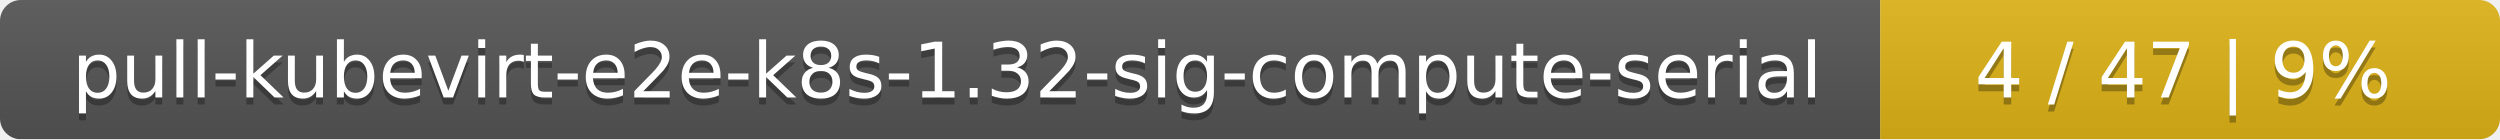
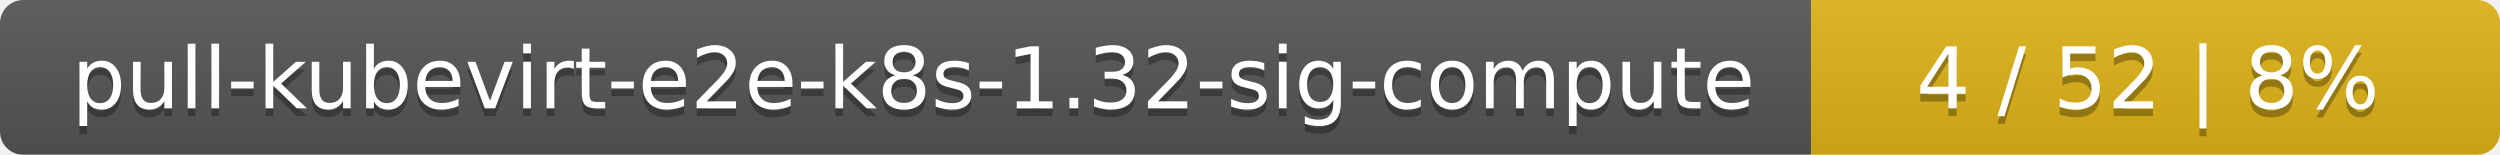
- <svg xmlns="http://www.w3.org/2000/svg" width="359" height="20">
+ <svg xmlns="http://www.w3.org/2000/svg" width="323" height="20">
  <linearGradient id="smooth" x2="0" y2="100%">
    <stop offset="0" stop-color="#bbb" stop-opacity=".1" />
    <stop offset="1" stop-opacity=".1" />
  </linearGradient>
  <mask id="round">
-     <rect width="359" height="20" rx="3" fill="#fff" />
+     <rect width="323" height="20" rx="3" fill="#fff" />
  </mask>
  <g mask="url(#round)">
-     <rect width="270" height="20" fill="#555" />
-     <rect x="270" width="89" height="20" fill="#dfb317" />
-     <rect width="359" height="20" fill="url(#smooth)" />
+     <rect width="234" height="20" fill="#555" />
+     <rect x="234" width="89" height="20" fill="#dfb317" />
+     <rect width="323" height="20" fill="url(#smooth)" />
  </g>
  <g fill="#fff" text-anchor="middle" font-family="DejaVu Sans,Verdana,Geneva,sans-serif" font-size="11">
-     <text x="136" y="15" fill="#010101" fill-opacity=".3">pull-kubevirt-e2e-k8s-1.32-sig-compute-serial</text>
-     <text x="136" y="14">pull-kubevirt-e2e-k8s-1.32-sig-compute-serial</text>
-     <text x="313.5" y="15" fill="#010101" fill-opacity=".3">4 / 47    |    9%</text>
-     <text x="313.5" y="14">4 / 47    |    9%</text>
+     <text x="118" y="15" fill="#010101" fill-opacity=".3">pull-kubevirt-e2e-k8s-1.32-sig-compute</text>
+     <text x="118" y="14">pull-kubevirt-e2e-k8s-1.32-sig-compute</text>
+     <text x="277.5" y="15" fill="#010101" fill-opacity=".3">4 / 52    |    8%</text>
+     <text x="277.5" y="14">4 / 52    |    8%</text>
  </g>
</svg>
